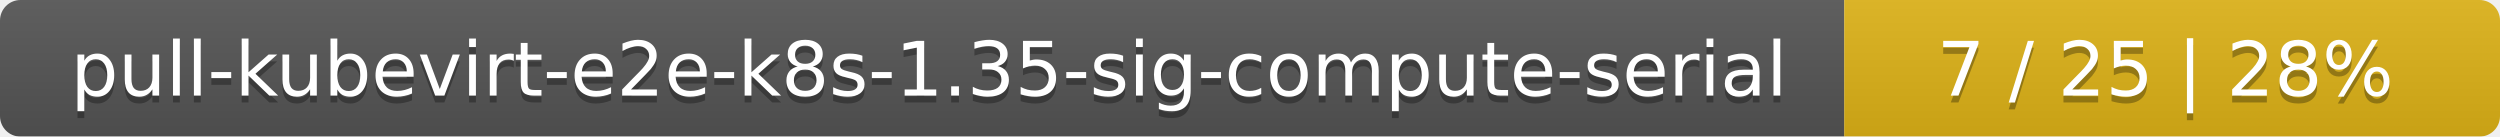
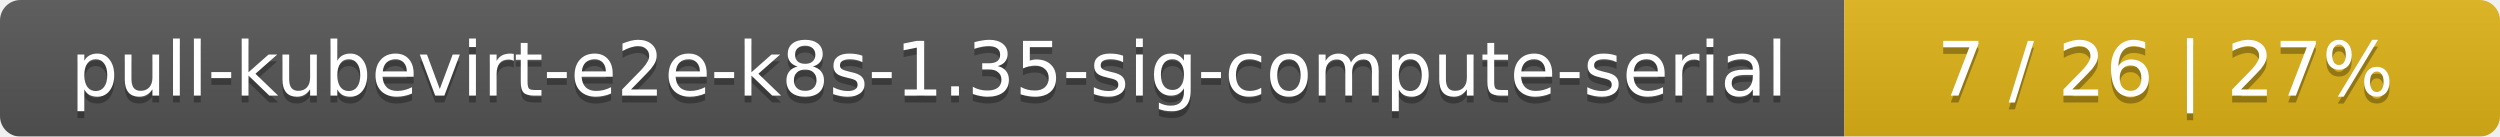
<svg xmlns="http://www.w3.org/2000/svg" width="366" height="20">
  <linearGradient id="smooth" x2="0" y2="100%">
    <stop offset="0" stop-color="#bbb" stop-opacity=".1" />
    <stop offset="1" stop-opacity=".1" />
  </linearGradient>
  <mask id="round">
    <rect width="366" height="20" rx="3" fill="#fff" />
  </mask>
  <g mask="url(#round)">
    <rect width="270" height="20" fill="#555" />
    <rect x="270" width="96" height="20" fill="#dfb317" />
    <rect width="366" height="20" fill="url(#smooth)" />
  </g>
  <g fill="#fff" text-anchor="middle" font-family="DejaVu Sans,Verdana,Geneva,sans-serif" font-size="11">
    <text x="136" y="15" fill="#010101" fill-opacity=".3">pull-kubevirt-e2e-k8s-1.35-sig-compute-serial</text>
    <text x="136" y="14">pull-kubevirt-e2e-k8s-1.35-sig-compute-serial</text>
-     <text x="317" y="15" fill="#010101" fill-opacity=".3">7 / 25    |    28%</text>
-     <text x="317" y="14">7 / 25    |    28%</text>
+     <text x="317" y="15" fill="#010101" fill-opacity=".3">7 / 26    |    27%</text>
+     <text x="317" y="14">7 / 26    |    27%</text>
  </g>
</svg>
